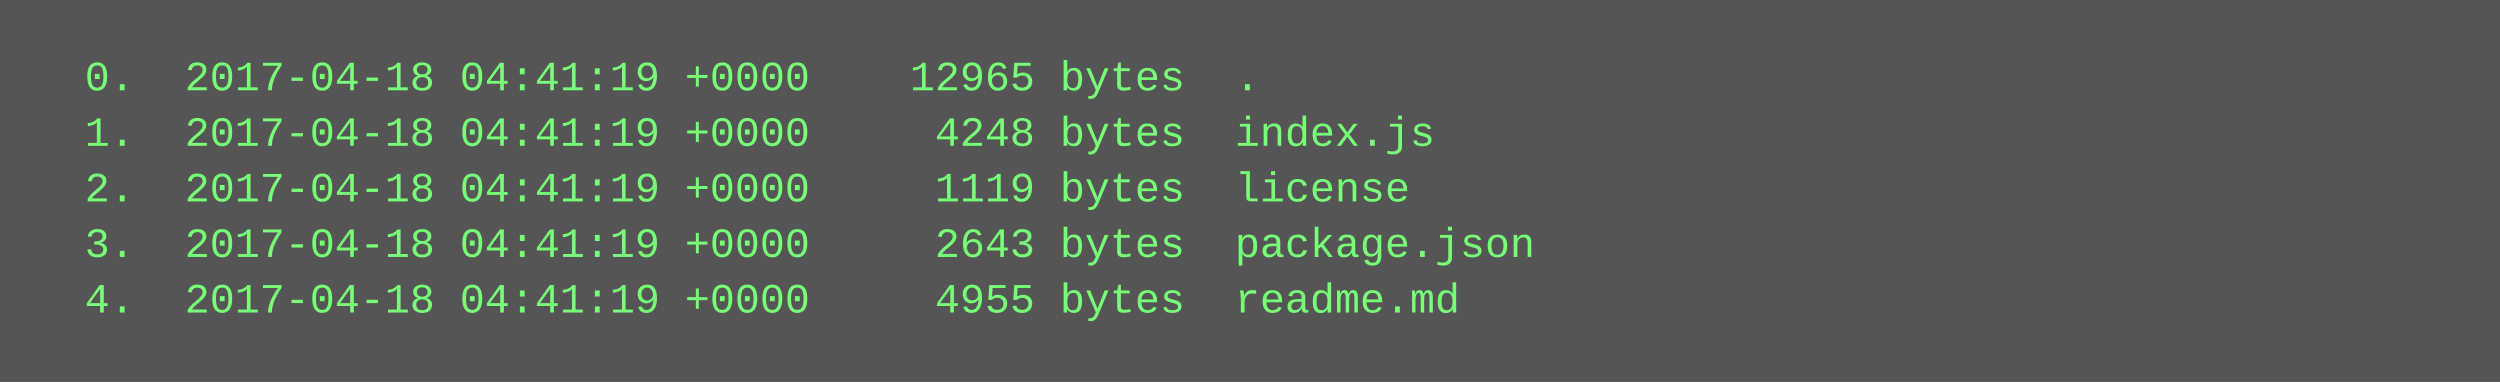
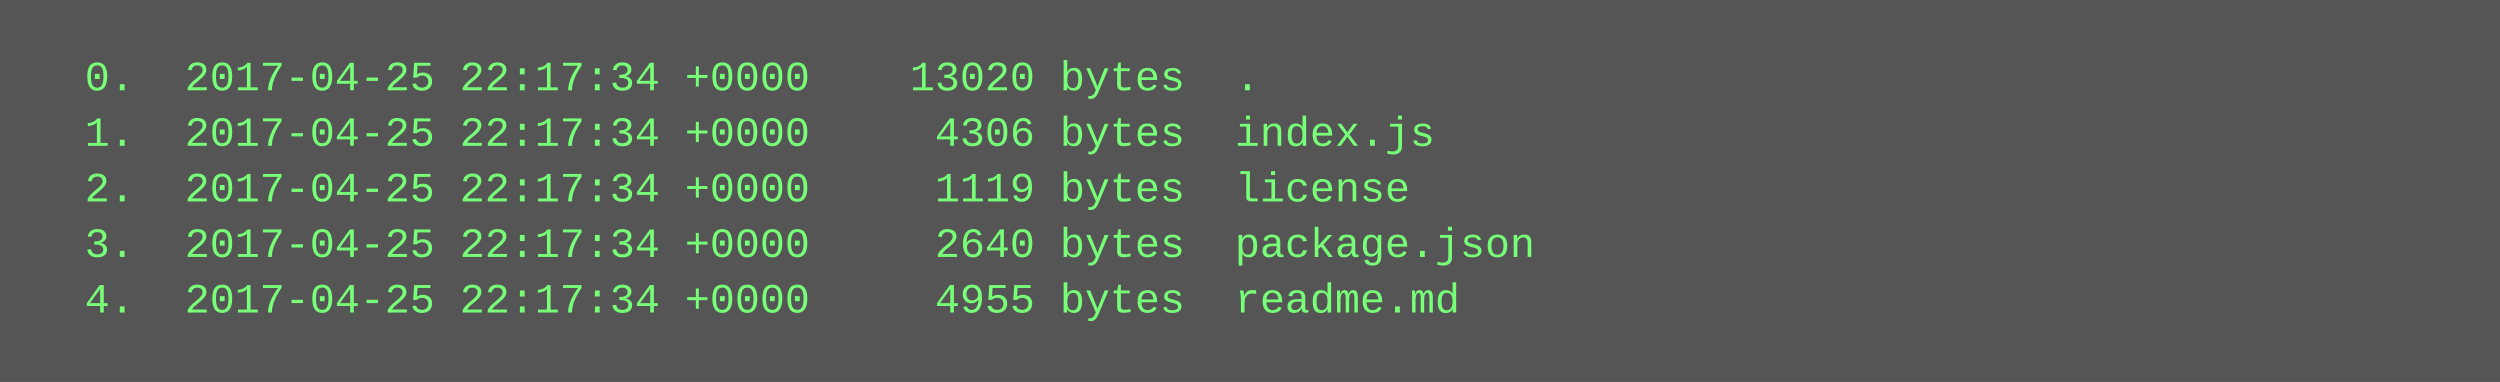
<svg xmlns="http://www.w3.org/2000/svg" height="110" width="720">
  <rect height="110" fill="#555" width="720" />
  <text fill="#7f7" font-family="Courier New" font-size="12" xml:space="preserve">
-     <tspan x="10" y="26">  0.  2017-04-18 04:41:19 +0000    12965 bytes  .</tspan>
-     <tspan x="10" y="42">  1.  2017-04-18 04:41:19 +0000     4248 bytes  index.js</tspan>
-     <tspan x="10" y="58">  2.  2017-04-18 04:41:19 +0000     1119 bytes  license</tspan>
-     <tspan x="10" y="74">  3.  2017-04-18 04:41:19 +0000     2643 bytes  package.json</tspan>
-     <tspan x="10" y="90">  4.  2017-04-18 04:41:19 +0000     4955 bytes  readme.md</tspan>
+     <tspan x="10" y="26">  0.  2017-04-25 22:17:34 +0000    13020 bytes  .</tspan>
+     <tspan x="10" y="42">  1.  2017-04-25 22:17:34 +0000     4306 bytes  index.js</tspan>
+     <tspan x="10" y="58">  2.  2017-04-25 22:17:34 +0000     1119 bytes  license</tspan>
+     <tspan x="10" y="74">  3.  2017-04-25 22:17:34 +0000     2640 bytes  package.json</tspan>
+     <tspan x="10" y="90">  4.  2017-04-25 22:17:34 +0000     4955 bytes  readme.md</tspan>
  </text>
</svg>
